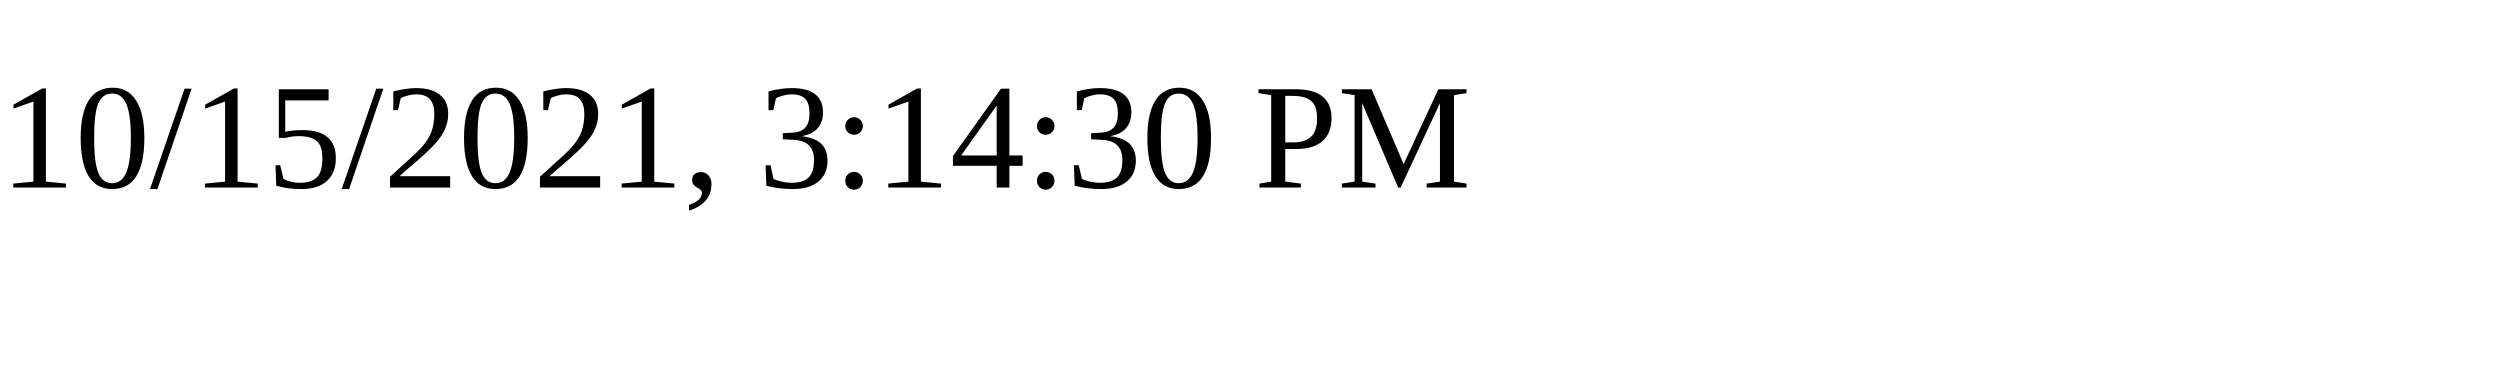
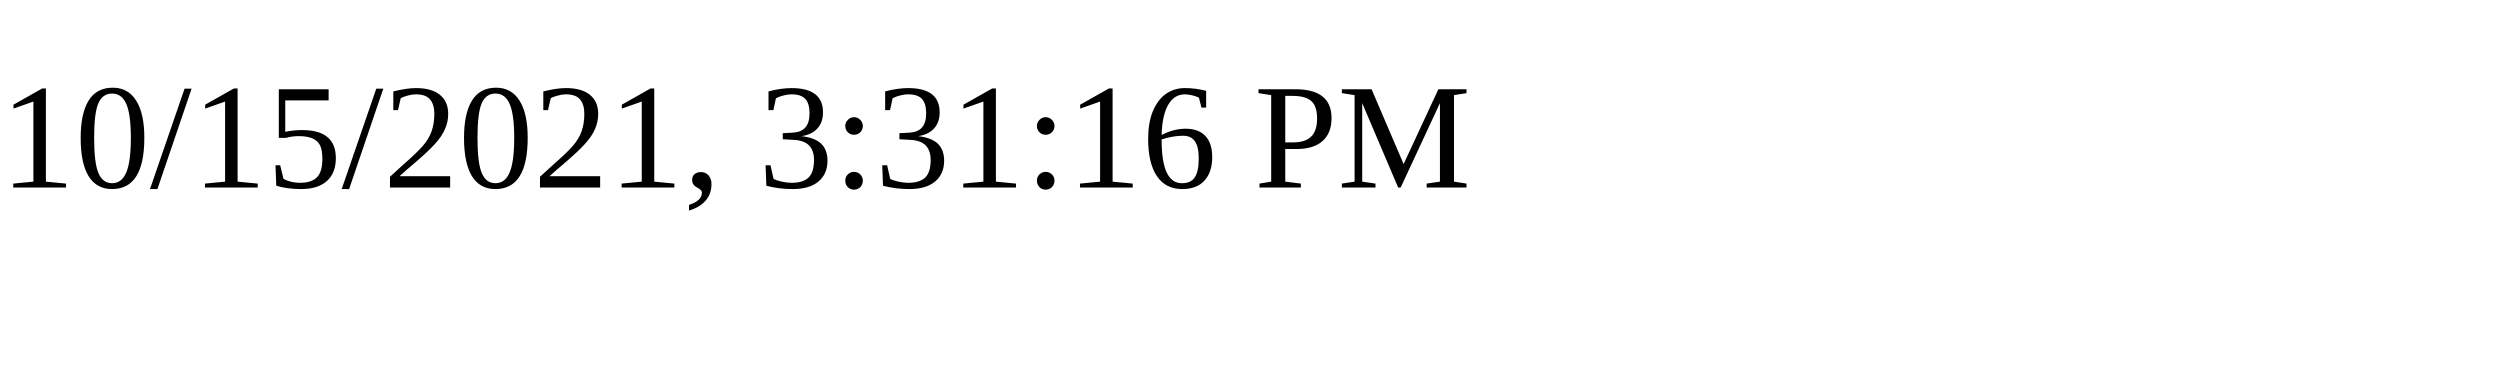
<svg xmlns="http://www.w3.org/2000/svg" height="30" width="200">
-   <text x="0" y="15">10/15/2021, 3:14:30 PM</text>
+   <text x="0" y="15">10/15/2021, 3:31:16 PM</text>
</svg>
